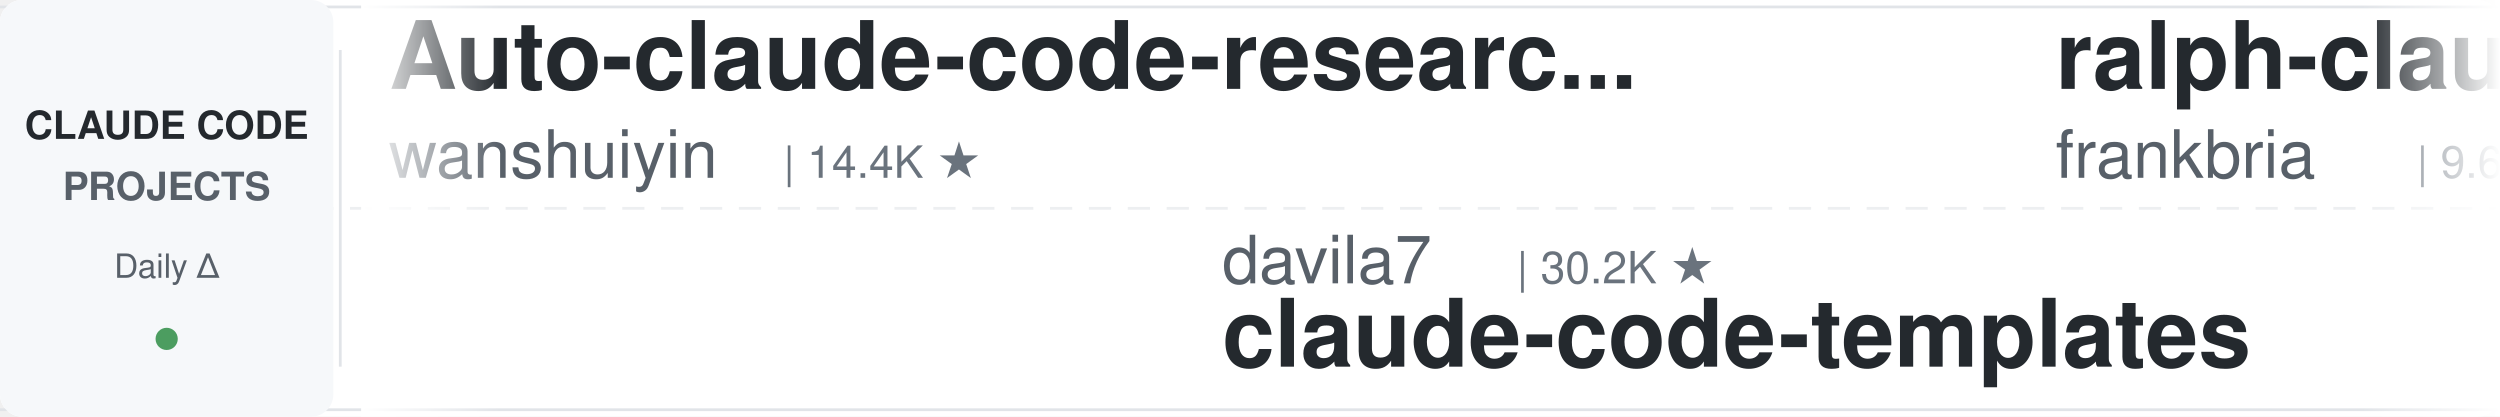
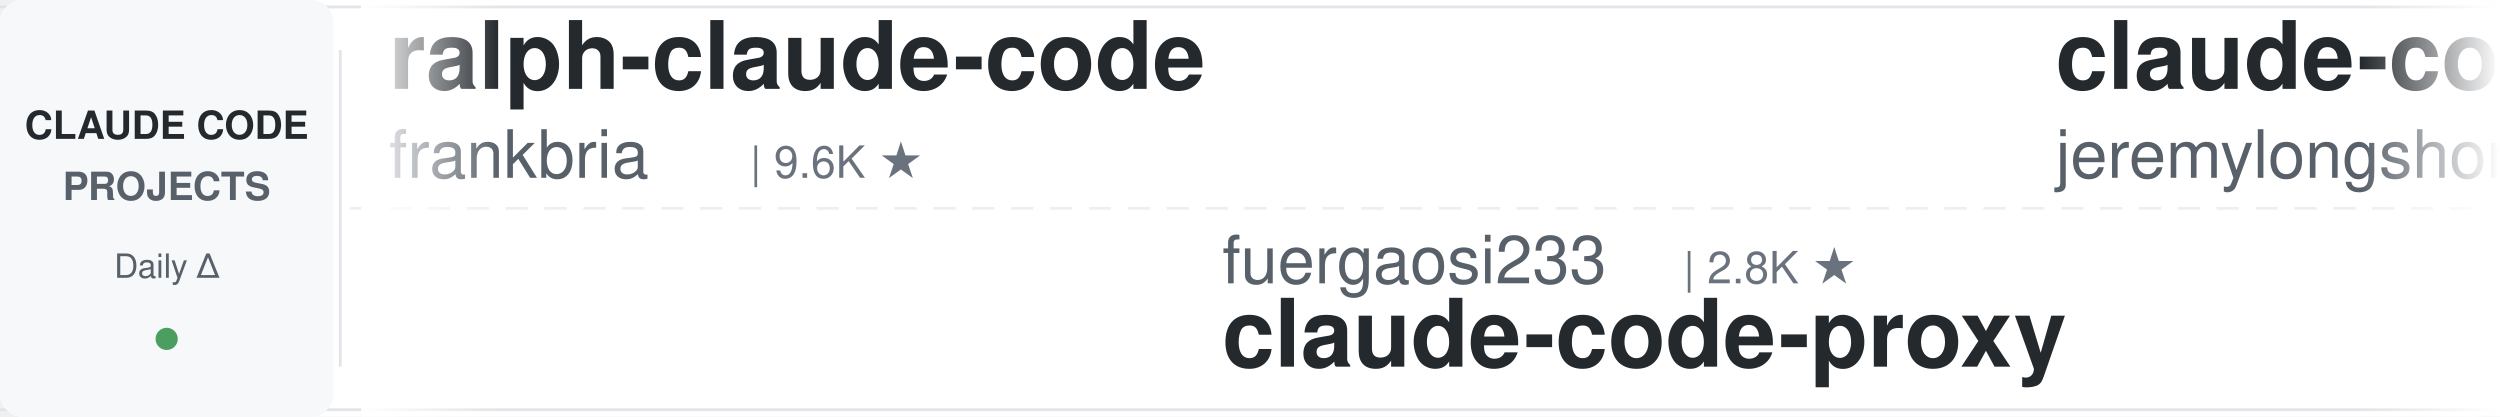
<svg xmlns="http://www.w3.org/2000/svg" width="900" height="150">
  <defs>
    <linearGradient id="leftFade" x1="0%" y1="0%" x2="100%" y2="0%">
      <stop offset="0%" style="stop-color:#ffffff;stop-opacity:1" />
      <stop offset="100%" style="stop-color:#ffffff;stop-opacity:0" />
    </linearGradient>
    <linearGradient id="rightFade" x1="0%" y1="0%" x2="100%" y2="0%">
      <stop offset="0%" style="stop-color:#ffffff;stop-opacity:0" />
      <stop offset="100%" style="stop-color:#ffffff;stop-opacity:1" />
    </linearGradient>
  </defs>
  <rect width="900" height="150" fill="#ffffff" rx="8" />
  <rect x="0" y="2" width="900" height="1" fill="#e1e4e8" />
  <rect x="0" y="147" width="900" height="1" fill="#e1e4e8" />
  <line x1="0" y1="75" x2="900" y2="75" stroke="#e1e4e8" stroke-width="1" stroke-dasharray="8 6" opacity="0.6" />
  <rect x="0" y="0" width="120" height="150" fill="#f6f8fa" rx="8" />
  <text x="60" y="50" font-family="-apple-system, BlinkMacSystemFont, 'Segoe UI', Helvetica, Arial, sans-serif" font-size="14" font-weight="600" fill="#24292e" text-anchor="middle">CLAUDE CODE</text>
  <text x="60" y="72" font-family="-apple-system, BlinkMacSystemFont, 'Segoe UI', Helvetica, Arial, sans-serif" font-size="14" font-weight="600" fill="#586069" text-anchor="middle">PROJECTS</text>
  <text x="60" y="100" font-family="-apple-system, BlinkMacSystemFont, 'Segoe UI', Helvetica, Arial, sans-serif" font-size="12" font-weight="500" fill="#586069" text-anchor="middle">Daily Δ</text>
  <circle cx="60" cy="122" r="4" fill="#22863a" opacity="0.8" />
  <rect x="122" y="18" width="1" height="114" fill="#e1e4e8" />
  <clipPath id="tickerClip">
    <rect x="130" y="0" width="770" height="150" />
  </clipPath>
  <g clip-path="url(#tickerClip)">
    <g id="tickerItems">
      <animateTransform attributeName="transform" attributeType="XML" type="translate" from="0 0" to="-3000 0" dur="54s" repeatCount="indefinite" />
      <g transform="translate(0, 0)">
-         <text x="140" y="32" font-family="-apple-system, BlinkMacSystemFont, 'Segoe UI', Helvetica, Arial, sans-serif" font-size="34" font-weight="600" fill="#24292e">Auto-claude-code-researc...</text>
-         <text x="140" y="64" font-family="-apple-system, BlinkMacSystemFont, 'Segoe UI', Helvetica, Arial, sans-serif" font-size="24" font-weight="400" fill="#586069">wanshuiyin</text>
-         <text x="282" y="64" font-family="-apple-system, BlinkMacSystemFont, 'Segoe UI', Helvetica, Arial, sans-serif" font-size="16" font-weight="500" fill="#6a737d">| 14.4K ★</text>
-       </g>
-       <g transform="translate(300, 0)">
-         <text x="140" y="102" font-family="-apple-system, BlinkMacSystemFont, 'Segoe UI', Helvetica, Arial, sans-serif" font-size="24" font-weight="400" fill="#586069">davila7</text>
-         <text x="246" y="102" font-family="-apple-system, BlinkMacSystemFont, 'Segoe UI', Helvetica, Arial, sans-serif" font-size="16" font-weight="500" fill="#6a737d">| 30.2K ★</text>
-         <text x="140" y="132" font-family="-apple-system, BlinkMacSystemFont, 'Segoe UI', Helvetica, Arial, sans-serif" font-size="34" font-weight="600" fill="#24292e">claude-code-templates</text>
-       </g>
-       <g transform="translate(600, 0)">
        <text x="140" y="32" font-family="-apple-system, BlinkMacSystemFont, 'Segoe UI', Helvetica, Arial, sans-serif" font-size="34" font-weight="600" fill="#24292e">ralph-claude-code</text>
        <text x="140" y="64" font-family="-apple-system, BlinkMacSystemFont, 'Segoe UI', Helvetica, Arial, sans-serif" font-size="24" font-weight="400" fill="#586069">frankbria</text>
        <text x="270" y="64" font-family="-apple-system, BlinkMacSystemFont, 'Segoe UI', Helvetica, Arial, sans-serif" font-size="16" font-weight="500" fill="#6a737d">| 9.6K ★</text>
      </g>
+       <g transform="translate(300, 0)">
+         <text x="140" y="102" font-family="-apple-system, BlinkMacSystemFont, 'Segoe UI', Helvetica, Arial, sans-serif" font-size="24" font-weight="400" fill="#586069">fuergaosi233</text>
+         <text x="306" y="102" font-family="-apple-system, BlinkMacSystemFont, 'Segoe UI', Helvetica, Arial, sans-serif" font-size="16" font-weight="500" fill="#6a737d">| 2.8K ★</text>
+         <text x="140" y="132" font-family="-apple-system, BlinkMacSystemFont, 'Segoe UI', Helvetica, Arial, sans-serif" font-size="34" font-weight="600" fill="#24292e">claude-code-proxy</text>
+       </g>
+       <g transform="translate(600, 0)">
+         <text x="140" y="32" font-family="-apple-system, BlinkMacSystemFont, 'Segoe UI', Helvetica, Arial, sans-serif" font-size="34" font-weight="600" fill="#24292e">claude-code-plugins-plus...</text>
+         <text x="140" y="64" font-family="-apple-system, BlinkMacSystemFont, 'Segoe UI', Helvetica, Arial, sans-serif" font-size="24" font-weight="400" fill="#586069">jeremylongshore</text>
+         <text x="342" y="64" font-family="-apple-system, BlinkMacSystemFont, 'Segoe UI', Helvetica, Arial, sans-serif" font-size="16" font-weight="500" fill="#6a737d">| 2.6K ★</text>
+       </g>
      <g transform="translate(900, 0)">
-         <text x="140" y="102" font-family="-apple-system, BlinkMacSystemFont, 'Segoe UI', Helvetica, Arial, sans-serif" font-size="24" font-weight="400" fill="#586069">krusemediallc</text>
-         <text x="318" y="102" font-family="-apple-system, BlinkMacSystemFont, 'Segoe UI', Helvetica, Arial, sans-serif" font-size="16" font-weight="500" fill="#6a737d">| 1.1K ★</text>
-         <text x="140" y="132" font-family="-apple-system, BlinkMacSystemFont, 'Segoe UI', Helvetica, Arial, sans-serif" font-size="34" font-weight="600" fill="#24292e">arcads-claude-code</text>
+         <text x="140" y="102" font-family="-apple-system, BlinkMacSystemFont, 'Segoe UI', Helvetica, Arial, sans-serif" font-size="24" font-weight="400" fill="#586069">disler</text>
+         <text x="234" y="102" font-family="-apple-system, BlinkMacSystemFont, 'Segoe UI', Helvetica, Arial, sans-serif" font-size="16" font-weight="500" fill="#6a737d">| 1.6K ★</text>
+         <text x="140" y="132" font-family="-apple-system, BlinkMacSystemFont, 'Segoe UI', Helvetica, Arial, sans-serif" font-size="34" font-weight="600" fill="#24292e">pi-vs-claude-code</text>
      </g>
      <g transform="translate(1200, 0)">
-         <text x="140" y="32" font-family="-apple-system, BlinkMacSystemFont, 'Segoe UI', Helvetica, Arial, sans-serif" font-size="34" font-weight="600" fill="#24292e">claude-code-cli</text>
-         <text x="140" y="64" font-family="-apple-system, BlinkMacSystemFont, 'Segoe UI', Helvetica, Arial, sans-serif" font-size="24" font-weight="400" fill="#586069">huangserva</text>
-         <text x="282" y="64" font-family="-apple-system, BlinkMacSystemFont, 'Segoe UI', Helvetica, Arial, sans-serif" font-size="16" font-weight="500" fill="#6a737d">| 622 ★</text>
+         <text x="140" y="32" font-family="-apple-system, BlinkMacSystemFont, 'Segoe UI', Helvetica, Arial, sans-serif" font-size="34" font-weight="600" fill="#24292e">Claude-Code-Game-Studios</text>
+         <text x="140" y="64" font-family="-apple-system, BlinkMacSystemFont, 'Segoe UI', Helvetica, Arial, sans-serif" font-size="24" font-weight="400" fill="#586069">Donchitos</text>
+         <text x="270" y="64" font-family="-apple-system, BlinkMacSystemFont, 'Segoe UI', Helvetica, Arial, sans-serif" font-size="16" font-weight="500" fill="#6a737d">| 23.7K ★</text>
      </g>
      <g transform="translate(1500, 0)">
-         <text x="140" y="102" font-family="-apple-system, BlinkMacSystemFont, 'Segoe UI', Helvetica, Arial, sans-serif" font-size="24" font-weight="400" fill="#586069">alejandrobalderas</text>
-         <text x="366" y="102" font-family="-apple-system, BlinkMacSystemFont, 'Segoe UI', Helvetica, Arial, sans-serif" font-size="16" font-weight="500" fill="#6a737d">| 2.7K ★</text>
-         <text x="140" y="132" font-family="-apple-system, BlinkMacSystemFont, 'Segoe UI', Helvetica, Arial, sans-serif" font-size="34" font-weight="600" fill="#24292e">claude-code-from-source</text>
+         <text x="140" y="102" font-family="-apple-system, BlinkMacSystemFont, 'Segoe UI', Helvetica, Arial, sans-serif" font-size="24" font-weight="400" fill="#586069">rohitg00</text>
+         <text x="258" y="102" font-family="-apple-system, BlinkMacSystemFont, 'Segoe UI', Helvetica, Arial, sans-serif" font-size="16" font-weight="500" fill="#6a737d">| 2.5K ★</text>
+         <text x="140" y="132" font-family="-apple-system, BlinkMacSystemFont, 'Segoe UI', Helvetica, Arial, sans-serif" font-size="34" font-weight="600" fill="#24292e">awesome-claude-code-tool...</text>
      </g>
      <g transform="translate(1800, 0)">
-         <text x="140" y="32" font-family="-apple-system, BlinkMacSystemFont, 'Segoe UI', Helvetica, Arial, sans-serif" font-size="34" font-weight="600" fill="#24292e">claude-code-hooks-master...</text>
-         <text x="140" y="64" font-family="-apple-system, BlinkMacSystemFont, 'Segoe UI', Helvetica, Arial, sans-serif" font-size="24" font-weight="400" fill="#586069">disler</text>
-         <text x="234" y="64" font-family="-apple-system, BlinkMacSystemFont, 'Segoe UI', Helvetica, Arial, sans-serif" font-size="16" font-weight="500" fill="#6a737d">| 3.9K ★</text>
+         <text x="140" y="32" font-family="-apple-system, BlinkMacSystemFont, 'Segoe UI', Helvetica, Arial, sans-serif" font-size="34" font-weight="600" fill="#24292e">claude-code-telegram</text>
+         <text x="140" y="64" font-family="-apple-system, BlinkMacSystemFont, 'Segoe UI', Helvetica, Arial, sans-serif" font-size="24" font-weight="400" fill="#586069">RichardAtCT</text>
+         <text x="294" y="64" font-family="-apple-system, BlinkMacSystemFont, 'Segoe UI', Helvetica, Arial, sans-serif" font-size="16" font-weight="500" fill="#6a737d">| 2.8K ★</text>
      </g>
      <g transform="translate(2100, 0)">
-         <text x="140" y="102" font-family="-apple-system, BlinkMacSystemFont, 'Segoe UI', Helvetica, Arial, sans-serif" font-size="24" font-weight="400" fill="#586069">xu-xiang</text>
-         <text x="258" y="102" font-family="-apple-system, BlinkMacSystemFont, 'Segoe UI', Helvetica, Arial, sans-serif" font-size="16" font-weight="500" fill="#6a737d">| 1.8K ★</text>
-         <text x="140" y="132" font-family="-apple-system, BlinkMacSystemFont, 'Segoe UI', Helvetica, Arial, sans-serif" font-size="34" font-weight="600" fill="#24292e">everything-claude-code-z...</text>
+         <text x="140" y="102" font-family="-apple-system, BlinkMacSystemFont, 'Segoe UI', Helvetica, Arial, sans-serif" font-size="24" font-weight="400" fill="#586069">lorryjovens-hub</text>
+         <text x="342" y="102" font-family="-apple-system, BlinkMacSystemFont, 'Segoe UI', Helvetica, Arial, sans-serif" font-size="16" font-weight="500" fill="#6a737d">| 1.7K ★</text>
+         <text x="140" y="132" font-family="-apple-system, BlinkMacSystemFont, 'Segoe UI', Helvetica, Arial, sans-serif" font-size="34" font-weight="600" fill="#24292e">claude-code-rust</text>
      </g>
      <g transform="translate(2400, 0)">
-         <text x="140" y="32" font-family="-apple-system, BlinkMacSystemFont, 'Segoe UI', Helvetica, Arial, sans-serif" font-size="34" font-weight="600" fill="#24292e">pi-vs-claude-code</text>
-         <text x="140" y="64" font-family="-apple-system, BlinkMacSystemFont, 'Segoe UI', Helvetica, Arial, sans-serif" font-size="24" font-weight="400" fill="#586069">disler</text>
-         <text x="234" y="64" font-family="-apple-system, BlinkMacSystemFont, 'Segoe UI', Helvetica, Arial, sans-serif" font-size="16" font-weight="500" fill="#6a737d">| 1.6K ★</text>
+         <text x="140" y="32" font-family="-apple-system, BlinkMacSystemFont, 'Segoe UI', Helvetica, Arial, sans-serif" font-size="34" font-weight="600" fill="#24292e">ClaudeCodeAgents</text>
+         <text x="140" y="64" font-family="-apple-system, BlinkMacSystemFont, 'Segoe UI', Helvetica, Arial, sans-serif" font-size="24" font-weight="400" fill="#586069">darcyegb</text>
+         <text x="258" y="64" font-family="-apple-system, BlinkMacSystemFont, 'Segoe UI', Helvetica, Arial, sans-serif" font-size="16" font-weight="500" fill="#6a737d">| 757 ★</text>
      </g>
      <g transform="translate(2700, 0)">
-         <text x="140" y="102" font-family="-apple-system, BlinkMacSystemFont, 'Segoe UI', Helvetica, Arial, sans-serif" font-size="24" font-weight="400" fill="#586069">Cranot</text>
-         <text x="234" y="102" font-family="-apple-system, BlinkMacSystemFont, 'Segoe UI', Helvetica, Arial, sans-serif" font-size="16" font-weight="500" fill="#6a737d">| 2.9K ★</text>
-         <text x="140" y="132" font-family="-apple-system, BlinkMacSystemFont, 'Segoe UI', Helvetica, Arial, sans-serif" font-size="34" font-weight="600" fill="#24292e">claude-code-guide</text>
+         <text x="140" y="102" font-family="-apple-system, BlinkMacSystemFont, 'Segoe UI', Helvetica, Arial, sans-serif" font-size="24" font-weight="400" fill="#586069">jqueryscript</text>
+         <text x="306" y="102" font-family="-apple-system, BlinkMacSystemFont, 'Segoe UI', Helvetica, Arial, sans-serif" font-size="16" font-weight="500" fill="#6a737d">| 493 ★</text>
+         <text x="140" y="132" font-family="-apple-system, BlinkMacSystemFont, 'Segoe UI', Helvetica, Arial, sans-serif" font-size="34" font-weight="600" fill="#24292e">awesome-claude-code</text>
      </g>
      <g transform="translate(3000, 0)">
-         <text x="140" y="32" font-family="-apple-system, BlinkMacSystemFont, 'Segoe UI', Helvetica, Arial, sans-serif" font-size="34" font-weight="600" fill="#24292e">Auto-claude-code-researc...</text>
-         <text x="140" y="64" font-family="-apple-system, BlinkMacSystemFont, 'Segoe UI', Helvetica, Arial, sans-serif" font-size="24" font-weight="400" fill="#586069">wanshuiyin</text>
-         <text x="282" y="64" font-family="-apple-system, BlinkMacSystemFont, 'Segoe UI', Helvetica, Arial, sans-serif" font-size="16" font-weight="500" fill="#6a737d">| 14.4K ★</text>
-       </g>
-       <g transform="translate(3300, 0)">
-         <text x="140" y="102" font-family="-apple-system, BlinkMacSystemFont, 'Segoe UI', Helvetica, Arial, sans-serif" font-size="24" font-weight="400" fill="#586069">davila7</text>
-         <text x="246" y="102" font-family="-apple-system, BlinkMacSystemFont, 'Segoe UI', Helvetica, Arial, sans-serif" font-size="16" font-weight="500" fill="#6a737d">| 30.2K ★</text>
-         <text x="140" y="132" font-family="-apple-system, BlinkMacSystemFont, 'Segoe UI', Helvetica, Arial, sans-serif" font-size="34" font-weight="600" fill="#24292e">claude-code-templates</text>
-       </g>
-       <g transform="translate(3600, 0)">
        <text x="140" y="32" font-family="-apple-system, BlinkMacSystemFont, 'Segoe UI', Helvetica, Arial, sans-serif" font-size="34" font-weight="600" fill="#24292e">ralph-claude-code</text>
        <text x="140" y="64" font-family="-apple-system, BlinkMacSystemFont, 'Segoe UI', Helvetica, Arial, sans-serif" font-size="24" font-weight="400" fill="#586069">frankbria</text>
        <text x="270" y="64" font-family="-apple-system, BlinkMacSystemFont, 'Segoe UI', Helvetica, Arial, sans-serif" font-size="16" font-weight="500" fill="#6a737d">| 9.6K ★</text>
      </g>
+       <g transform="translate(3300, 0)">
+         <text x="140" y="102" font-family="-apple-system, BlinkMacSystemFont, 'Segoe UI', Helvetica, Arial, sans-serif" font-size="24" font-weight="400" fill="#586069">fuergaosi233</text>
+         <text x="306" y="102" font-family="-apple-system, BlinkMacSystemFont, 'Segoe UI', Helvetica, Arial, sans-serif" font-size="16" font-weight="500" fill="#6a737d">| 2.8K ★</text>
+         <text x="140" y="132" font-family="-apple-system, BlinkMacSystemFont, 'Segoe UI', Helvetica, Arial, sans-serif" font-size="34" font-weight="600" fill="#24292e">claude-code-proxy</text>
+       </g>
+       <g transform="translate(3600, 0)">
+         <text x="140" y="32" font-family="-apple-system, BlinkMacSystemFont, 'Segoe UI', Helvetica, Arial, sans-serif" font-size="34" font-weight="600" fill="#24292e">claude-code-plugins-plus...</text>
+         <text x="140" y="64" font-family="-apple-system, BlinkMacSystemFont, 'Segoe UI', Helvetica, Arial, sans-serif" font-size="24" font-weight="400" fill="#586069">jeremylongshore</text>
+         <text x="342" y="64" font-family="-apple-system, BlinkMacSystemFont, 'Segoe UI', Helvetica, Arial, sans-serif" font-size="16" font-weight="500" fill="#6a737d">| 2.6K ★</text>
+       </g>
      <g transform="translate(3900, 0)">
-         <text x="140" y="102" font-family="-apple-system, BlinkMacSystemFont, 'Segoe UI', Helvetica, Arial, sans-serif" font-size="24" font-weight="400" fill="#586069">krusemediallc</text>
-         <text x="318" y="102" font-family="-apple-system, BlinkMacSystemFont, 'Segoe UI', Helvetica, Arial, sans-serif" font-size="16" font-weight="500" fill="#6a737d">| 1.1K ★</text>
-         <text x="140" y="132" font-family="-apple-system, BlinkMacSystemFont, 'Segoe UI', Helvetica, Arial, sans-serif" font-size="34" font-weight="600" fill="#24292e">arcads-claude-code</text>
+         <text x="140" y="102" font-family="-apple-system, BlinkMacSystemFont, 'Segoe UI', Helvetica, Arial, sans-serif" font-size="24" font-weight="400" fill="#586069">disler</text>
+         <text x="234" y="102" font-family="-apple-system, BlinkMacSystemFont, 'Segoe UI', Helvetica, Arial, sans-serif" font-size="16" font-weight="500" fill="#6a737d">| 1.6K ★</text>
+         <text x="140" y="132" font-family="-apple-system, BlinkMacSystemFont, 'Segoe UI', Helvetica, Arial, sans-serif" font-size="34" font-weight="600" fill="#24292e">pi-vs-claude-code</text>
      </g>
    </g>
  </g>
  <rect x="130" y="0" width="50" height="150" fill="url(#leftFade)" />
  <rect x="850" y="0" width="50" height="150" fill="url(#rightFade)" />
</svg>
